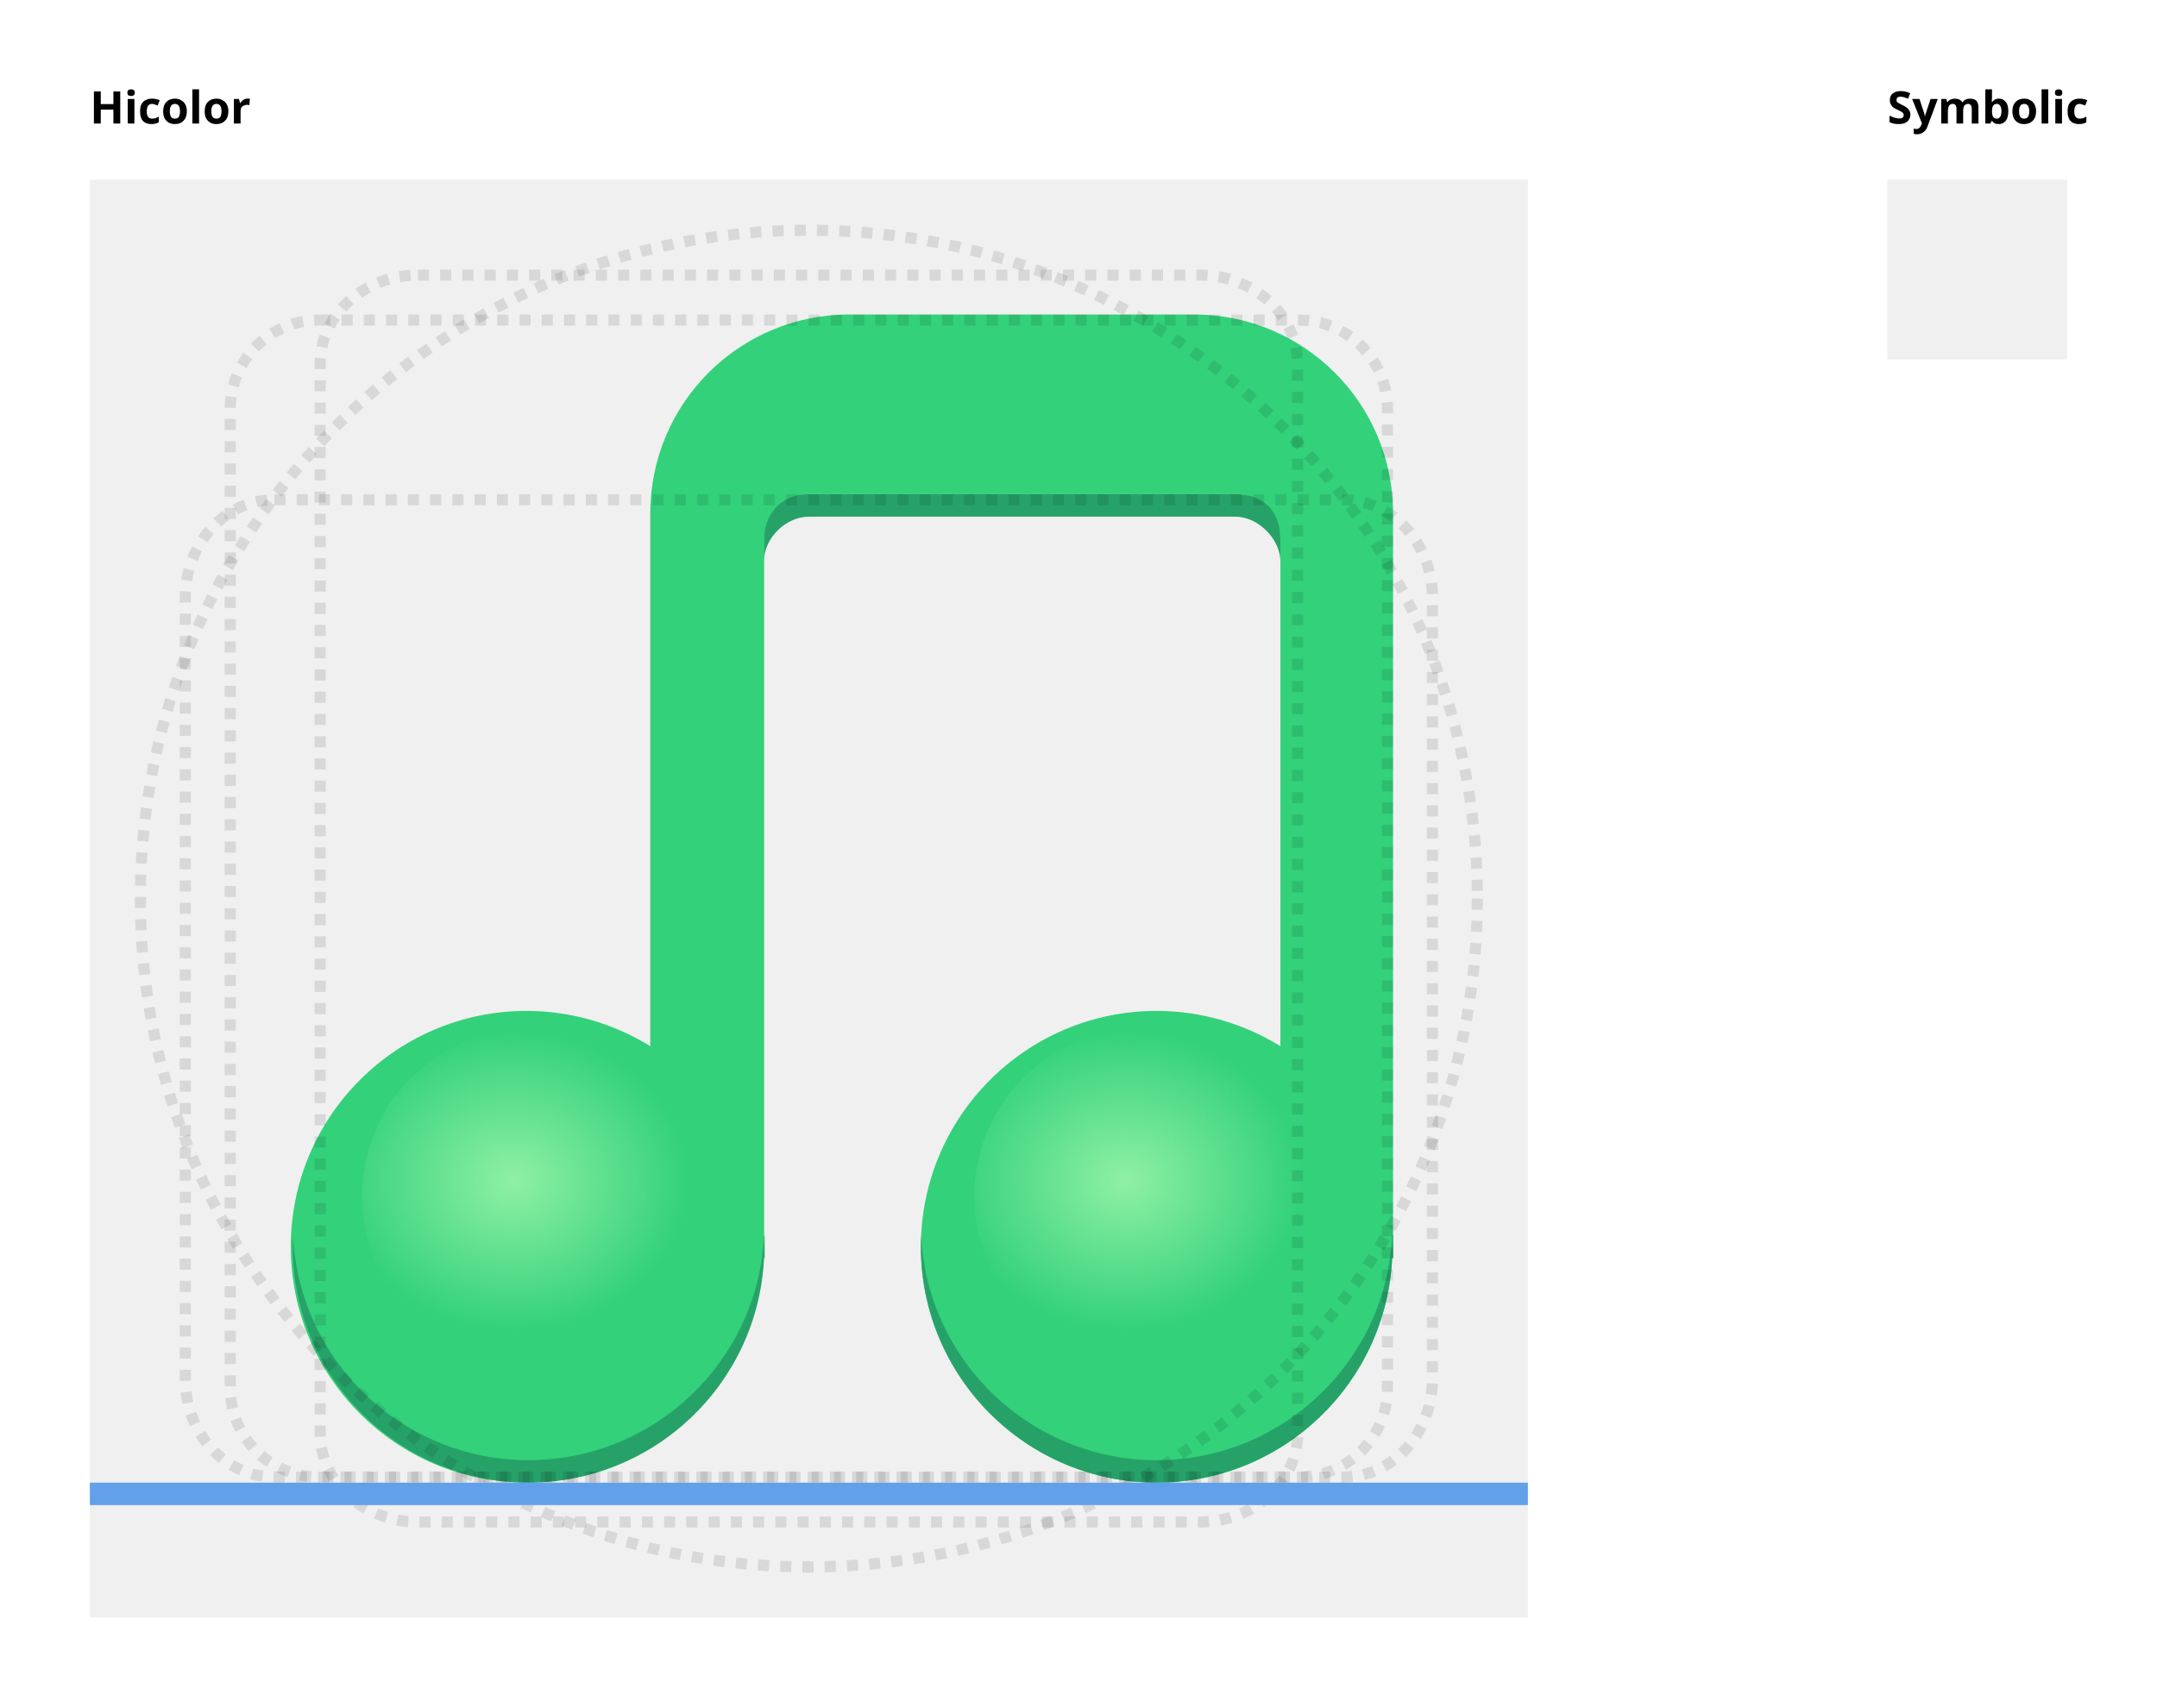
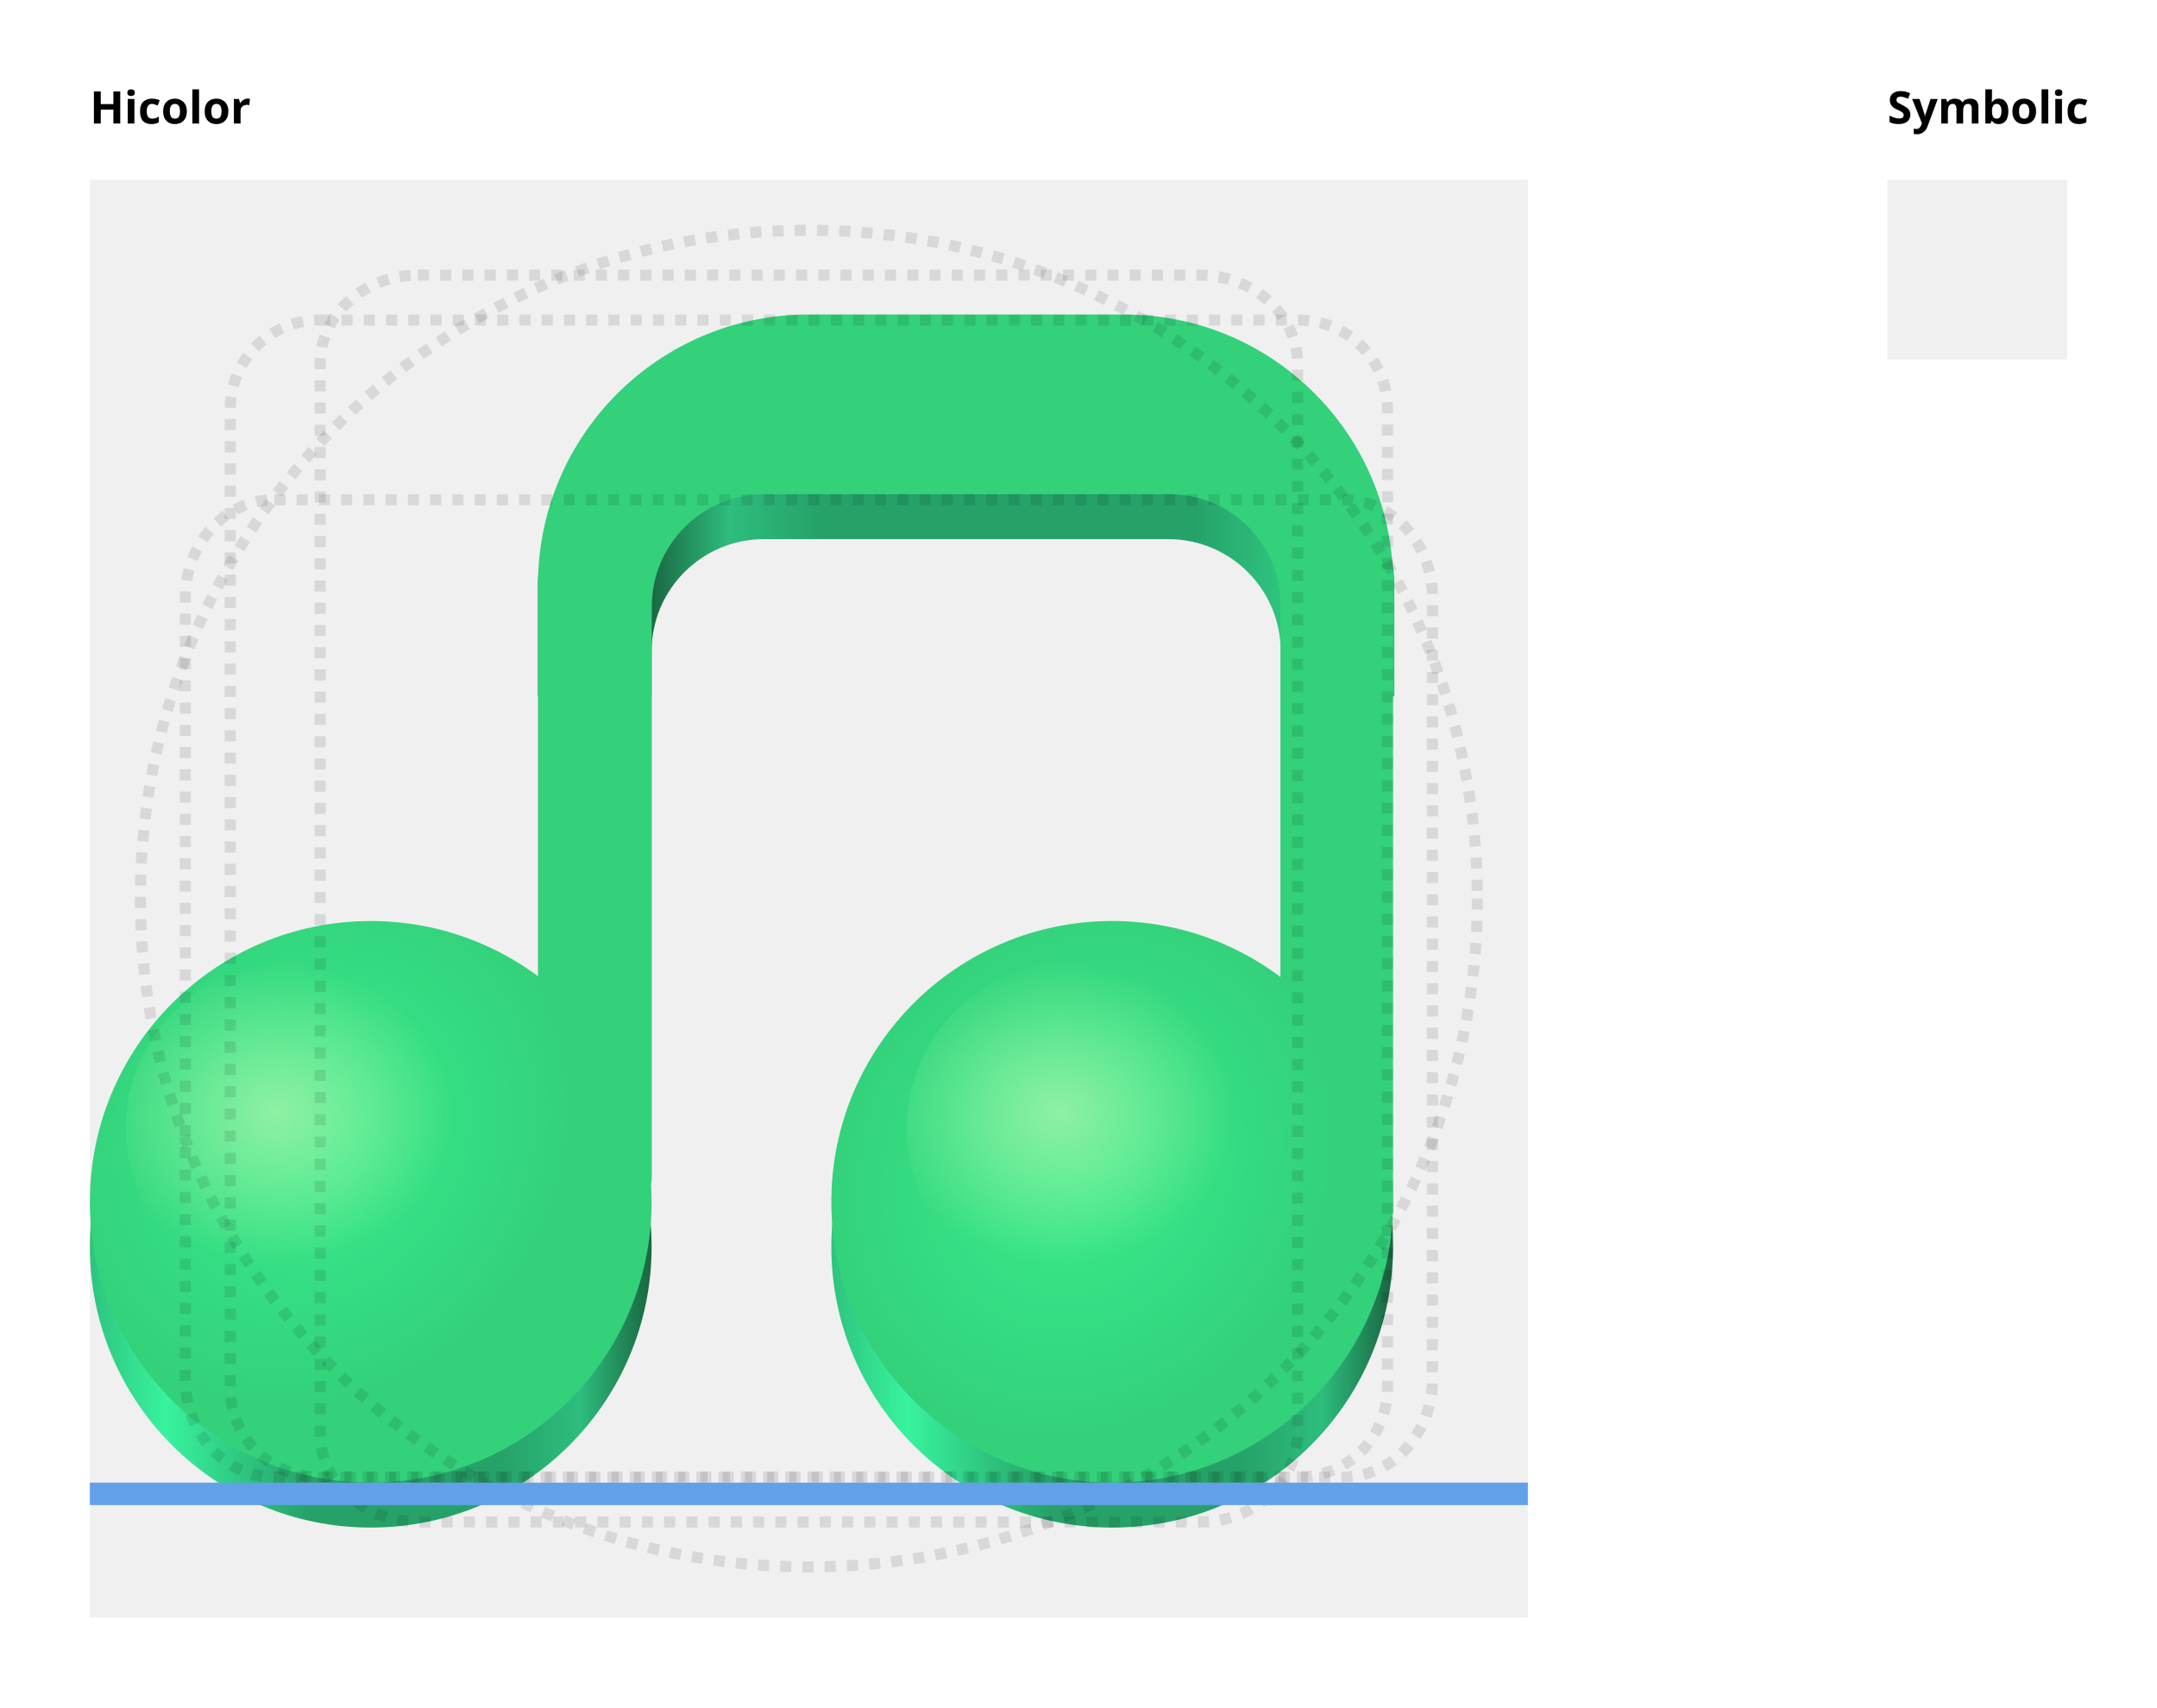
<svg xmlns="http://www.w3.org/2000/svg" xmlns:xlink="http://www.w3.org/1999/xlink" width="192" height="152" id="svg11300" version="1.0" style="display:inline;enable-background:new" viewBox="0 0 192 152">
  <defs id="defs3">
+     <linearGradient id="linearGradient5602">
+       <stop style="stop-color:#38ec8b;stop-opacity:1;" offset="0" id="stop5598" />
+       <stop style="stop-color:#33d17a;stop-opacity:1;" offset="1" id="stop5600" />
+     </linearGradient>
+     <linearGradient id="linearGradient4282">
+       <stop style="stop-color:#1a6842;stop-opacity:1;" offset="0" id="stop4270" />
+       <stop style="stop-color:#2dbd7d;stop-opacity:1;" offset="0.124" id="stop4272" />
+       <stop style="stop-color:#26a269;stop-opacity:1;" offset="0.268" id="stop4274" />
+       <stop style="stop-color:#26a269;stop-opacity:1;" offset="0.614" id="stop4276" />
+       <stop style="stop-color:#38f39d;stop-opacity:1;" offset="0.864" id="stop4278" />
+       <stop style="stop-color:#2dc47e;stop-opacity:1;" offset="1" id="stop4280" />
+     </linearGradient>
+     <linearGradient id="linearGradient3639">
+       <stop style="stop-color:#1a6842;stop-opacity:1;" offset="0" id="stop3635" />
+       <stop style="stop-color:#2dbd7d;stop-opacity:1;" offset="0.124" id="stop3730" />
+       <stop style="stop-color:#26a269;stop-opacity:1;" offset="0.268" id="stop3732" />
+       <stop style="stop-color:#26a269;stop-opacity:1;" offset="0.79" id="stop3734" />
+       <stop style="stop-color:#26a269;stop-opacity:1;" offset="0.864" id="stop3736" />
+       <stop style="stop-color:#2dc47e;stop-opacity:1;" offset="1" id="stop3637" />
+     </linearGradient>
    <linearGradient y2="236" x2="96" y1="236" x1="32" gradientTransform="translate(604.8168,170.5864)" gradientUnits="userSpaceOnUse" id="linearGradient1099" xlink:href="#linearGradient1036" />
    <linearGradient id="linearGradient1036">
      <stop id="stop1032" offset="0" style="stop-color:#d5d3cf;stop-opacity:1;" />
      <stop id="stop1034" offset="1" style="stop-color:#f6f5f4;stop-opacity:1" />
    </linearGradient>
    <radialGradient r="32" fy="-76" fx="-244" cy="-76" cx="-244" gradientTransform="matrix(0.8833333,0,0,0.8833333,-460.3502,463.1197)" gradientUnits="userSpaceOnUse" id="radialGradient1103" xlink:href="#linearGradient1069" />
    <linearGradient id="linearGradient1069">
      <stop id="stop1065" offset="0" style="stop-color:#d5d3cf;stop-opacity:1" />
      <stop id="stop1067-1" offset="1" style="stop-color:#949390;stop-opacity:1" />
    </linearGradient>
    <linearGradient gradientUnits="userSpaceOnUse" y2="232" x2="64" y1="262.5" x1="64" id="linearGradient1027" xlink:href="#linearGradient1025" gradientTransform="translate(-470.5864,432.8168)" />
    <linearGradient id="linearGradient1025">
      <stop id="stop1021" offset="0" style="stop-color:#9a9996;stop-opacity:1" />
      <stop id="stop1023" offset="1" style="stop-color:#77767b;stop-opacity:1" />
    </linearGradient>
    <clipPath clipPathUnits="userSpaceOnUse" id="clipPath1609-7">
      <path id="path1611-5" d="m 252,116 28,-28 v -8 h -36 v 36 z" style="fill:#e74747;stroke:none;stroke-width:0.25px;stroke-linecap:butt;stroke-linejoin:miter;stroke-opacity:1" />
    </clipPath>
    <linearGradient id="linearGradient1697">
      <stop id="stop1685" offset="0" style="stop-color:#deddda;stop-opacity:1" />
      <stop style="stop-color:#eeeeec;stop-opacity:1" offset="0.045" id="stop1687" />
      <stop id="stop1689" offset="0.091" style="stop-color:#deddda;stop-opacity:1" />
      <stop style="stop-color:#deddda;stop-opacity:1" offset="0.909" id="stop1691" />
      <stop id="stop1693" offset="0.955" style="stop-color:#eeeeec;stop-opacity:1" />
      <stop id="stop1695" offset="1" style="stop-color:#c0bfbc;stop-opacity:1" />
    </linearGradient>
    <clipPath clipPathUnits="userSpaceOnUse" id="clipPath1289">
      <path style="display:inline;opacity:1;vector-effect:none;fill:none;fill-opacity:1;stroke:#000000;stroke-width:4;stroke-linecap:round;stroke-linejoin:round;stroke-miterlimit:4;stroke-dasharray:none;stroke-dashoffset:0;stroke-opacity:1;marker:none;marker-start:none;marker-mid:none;marker-end:none;paint-order:normal;enable-background:new" d="m 64,-148 h 64 l 64,-64 64,64 h 192 c 17.728,0 32,14.272 32,32 v 288 c 0,17.728 -14.272,32 -32,32 H 256 l -64,-64 -64,64 H 64 C 46.272,204 32,189.728 32,172 v -288 c 0,-17.728 14.409,-34.199 32,-32 z" id="path1291" />
    </clipPath>
    <linearGradient id="paint3_linear-2-6-5" x2="1" gradientUnits="userSpaceOnUse" gradientTransform="matrix(0,6,-12,0,-64,209.9969)">
      <stop stop-color="#C01C27" id="stop91-0-7-4" />
      <stop offset="1" stop-color="#E01B24" id="stop93-2-5-7" />
    </linearGradient>
    <clipPath clipPathUnits="userSpaceOnUse" id="clipPath1609">
      <path id="path1611" d="m 252,116 28,-28 v -8 h -36 v 36 z" style="fill:#e74747;stroke:none;stroke-width:0.25px;stroke-linecap:butt;stroke-linejoin:miter;stroke-opacity:1" />
    </clipPath>
    <clipPath clipPathUnits="userSpaceOnUse" id="clipath_lpe_path-effect1303">
      <circle style="font-variation-settings:normal;display:block;opacity:1;vector-effect:none;fill:#77767b;fill-opacity:1;stroke:none;stroke-width:5.043;stroke-linecap:round;stroke-linejoin:miter;stroke-miterlimit:4;stroke-dasharray:none;stroke-dashoffset:0;stroke-opacity:1;marker:none;marker-start:none;marker-mid:none;marker-end:none;paint-order:normal;stop-color:#000000;stop-opacity:1" id="circle1305" cx="541.884" cy="647.726" r="73.976" />
    </clipPath>
    <linearGradient id="linearGradient1349">
      <stop style="stop-color:#9d9da1;stop-opacity:1" offset="0" id="stop1345" />
      <stop style="stop-color:#77767b;stop-opacity:0.95" offset="1" id="stop1347" />
    </linearGradient>
    <linearGradient id="linearGradient5980">
      <stop id="stop5978" offset="0" style="stop-color:#3d3846;stop-opacity:0;" />
      <stop id="stop5976" offset="1" style="stop-color:#3d3846;stop-opacity:0.252" />
    </linearGradient>
    <linearGradient id="linearGradient4117">
      <stop style="stop-color:#eae9e7;stop-opacity:1" offset="0" id="stop4111" />
      <stop id="stop4113" offset="0.649" style="stop-color:#b5b3ad;stop-opacity:1" />
      <stop style="stop-color:#fcfcfc;stop-opacity:1" offset="1" id="stop4115" />
    </linearGradient>
    <linearGradient id="linearGradient5477">
      <stop style="stop-color:#cacac9;stop-opacity:1" offset="0" id="stop5469" />
      <stop id="stop5471" offset="0.311" style="stop-color:#b0aeab;stop-opacity:0.941" />
      <stop style="stop-color:#6c6b66;stop-opacity:0.949" offset="0.688" id="stop5473" />
      <stop style="stop-color:#d6d6d4;stop-opacity:0.966" offset="1" id="stop5475" />
    </linearGradient>
    <linearGradient id="linearGradient6142">
      <stop style="stop-color:#ffffff;stop-opacity:1;" offset="0" id="stop6138" />
      <stop style="stop-color:#ffffff;stop-opacity:0;" offset="1" id="stop6140" />
    </linearGradient>
    <radialGradient xlink:href="#linearGradient1349" id="radialGradient783" gradientUnits="userSpaceOnUse" gradientTransform="matrix(0.9825404,0,0,0.9825404,-1.711874,16.29163)" cx="81.936" cy="33.185" fx="81.936" fy="33.185" r="57.276" />
    <radialGradient xlink:href="#linearGradient5980" id="radialGradient791" gradientUnits="userSpaceOnUse" gradientTransform="matrix(3.933225,-7.2858454e-7,6.4450347e-7,3.479318,-222.9252,-173.5546)" cx="76" cy="65.977" fx="76" fy="65.977" r="13.221" />
    <radialGradient xlink:href="#linearGradient4117" id="radialGradient799" gradientUnits="userSpaceOnUse" gradientTransform="matrix(2.815054,0.01105706,-0.01047197,2.666092,-242.36,-102.5032)" cx="134.309" cy="55.279" fx="134.309" fy="55.279" r="58.46" />
    <radialGradient xlink:href="#linearGradient5477" id="radialGradient809" gradientUnits="userSpaceOnUse" gradientTransform="matrix(4.900549,0.150428,-0.2360238,7.689032,-638.5353,-2206.847)" cx="183.525" cy="320.794" fx="183.525" fy="320.794" r="20.486" />
    <radialGradient xlink:href="#linearGradient6142" id="radialGradient821" gradientUnits="userSpaceOnUse" gradientTransform="matrix(37.75863,0,0,19.73921,-7268.898,-1304.003)" cx="197.719" cy="68.107" fx="197.719" fy="68.107" r="2.5" />
    <radialGradient xlink:href="#linearGradient6142" id="radialGradient833" gradientUnits="userSpaceOnUse" gradientTransform="matrix(37.75863,0,0,19.73921,-7375.666,-1304.003)" cx="197.747" cy="69.253" fx="197.747" fy="69.253" r="2.5" />
    <radialGradient xlink:href="#linearGradient1349" id="radialGradient841" gradientUnits="userSpaceOnUse" gradientTransform="matrix(0.9825404,0,0,0.9825404,-1.711874,16.29163)" cx="81.936" cy="33.185" fx="81.936" fy="33.185" r="57.276" />
    <radialGradient xlink:href="#linearGradient5980" id="radialGradient849" gradientUnits="userSpaceOnUse" gradientTransform="matrix(3.933225,-7.2858454e-7,6.4450347e-7,3.479318,-222.9252,-173.5546)" cx="76" cy="65.977" fx="76" fy="65.977" r="13.221" />
    <radialGradient xlink:href="#linearGradient4117" id="radialGradient857" gradientUnits="userSpaceOnUse" gradientTransform="matrix(2.815054,0.01105706,-0.01047197,2.666092,-242.36,-102.5032)" cx="134.309" cy="55.279" fx="134.309" fy="55.279" r="58.46" />
    <radialGradient xlink:href="#linearGradient5477" id="radialGradient867" gradientUnits="userSpaceOnUse" gradientTransform="matrix(4.900549,0.150428,-0.2360238,7.689032,-638.5353,-2206.847)" cx="183.525" cy="320.794" fx="183.525" fy="320.794" r="20.486" />
    <radialGradient xlink:href="#linearGradient6142" id="radialGradient879" gradientUnits="userSpaceOnUse" gradientTransform="matrix(37.75863,0,0,19.73921,-7268.898,-1304.003)" cx="197.719" cy="68.107" fx="197.719" fy="68.107" r="2.5" />
    <radialGradient xlink:href="#linearGradient6142" id="radialGradient891" gradientUnits="userSpaceOnUse" gradientTransform="matrix(37.75863,0,0,19.73921,-7375.666,-1304.003)" cx="197.747" cy="69.253" fx="197.747" fy="69.253" r="2.5" />
    <radialGradient xlink:href="#linearGradient1349" id="radialGradient3620" gradientUnits="userSpaceOnUse" gradientTransform="matrix(0.9825404,0,0,0.9825404,-1.711874,16.29163)" cx="81.936" cy="33.185" fx="81.936" fy="33.185" r="57.276" />
    <radialGradient xlink:href="#linearGradient5980" id="radialGradient3628" gradientUnits="userSpaceOnUse" gradientTransform="matrix(3.933225,-7.2858454e-7,6.4450347e-7,3.479318,-222.9252,-173.5546)" cx="76" cy="65.977" fx="76" fy="65.977" r="13.221" />
    <radialGradient xlink:href="#linearGradient4117" id="radialGradient3636" gradientUnits="userSpaceOnUse" gradientTransform="matrix(2.815054,0.01105706,-0.01047197,2.666092,-242.36,-102.5032)" cx="134.309" cy="55.279" fx="134.309" fy="55.279" r="58.46" />
    <radialGradient xlink:href="#linearGradient5477" id="radialGradient3646" gradientUnits="userSpaceOnUse" gradientTransform="matrix(4.900549,0.150428,-0.2360238,7.689032,-638.5353,-2206.847)" cx="183.525" cy="320.794" fx="183.525" fy="320.794" r="20.486" />
    <radialGradient xlink:href="#linearGradient6142" id="radialGradient3658" gradientUnits="userSpaceOnUse" gradientTransform="matrix(37.75863,0,0,19.73921,-7268.898,-1304.003)" cx="197.719" cy="68.107" fx="197.719" fy="68.107" r="2.5" />
    <radialGradient xlink:href="#linearGradient6142" id="radialGradient3670" gradientUnits="userSpaceOnUse" gradientTransform="matrix(37.75863,0,0,19.73921,-7375.666,-1304.003)" cx="197.747" cy="69.253" fx="197.747" fy="69.253" r="2.5" />
    <radialGradient xlink:href="#linearGradient1349" id="radialGradient3678" gradientUnits="userSpaceOnUse" gradientTransform="matrix(0.9825404,0,0,0.9825404,-1.711874,16.29163)" cx="81.936" cy="33.185" fx="81.936" fy="33.185" r="57.276" />
    <radialGradient xlink:href="#linearGradient5980" id="radialGradient3686" gradientUnits="userSpaceOnUse" gradientTransform="matrix(3.933225,-7.2858454e-7,6.4450347e-7,3.479318,-222.9252,-173.5546)" cx="76" cy="65.977" fx="76" fy="65.977" r="13.221" />
    <radialGradient xlink:href="#linearGradient4117" id="radialGradient3694" gradientUnits="userSpaceOnUse" gradientTransform="matrix(2.815054,0.01105706,-0.01047197,2.666092,-242.36,-102.5032)" cx="134.309" cy="55.279" fx="134.309" fy="55.279" r="58.46" />
    <radialGradient xlink:href="#linearGradient5477" id="radialGradient3704" gradientUnits="userSpaceOnUse" gradientTransform="matrix(4.900549,0.150428,-0.2360238,7.689032,-638.5353,-2206.847)" cx="183.525" cy="320.794" fx="183.525" fy="320.794" r="20.486" />
    <radialGradient xlink:href="#linearGradient6142" id="radialGradient3716" gradientUnits="userSpaceOnUse" gradientTransform="matrix(37.75863,0,0,19.73921,-7268.898,-1304.003)" cx="197.719" cy="68.107" fx="197.719" fy="68.107" r="2.5" />
    <radialGradient xlink:href="#linearGradient6142" id="radialGradient3728" gradientUnits="userSpaceOnUse" gradientTransform="matrix(37.75863,0,0,19.73921,-7375.666,-1304.003)" cx="197.747" cy="69.253" fx="197.747" fy="69.253" r="2.5" />
    <radialGradient xlink:href="#linearGradient1349" id="radialGradient8132" gradientUnits="userSpaceOnUse" gradientTransform="matrix(0.9825404,0,0,0.9825404,-1.711874,16.29163)" cx="81.936" cy="33.185" fx="81.936" fy="33.185" r="57.276" />
    <radialGradient xlink:href="#linearGradient5980" id="radialGradient8140" gradientUnits="userSpaceOnUse" gradientTransform="matrix(3.933225,-7.2858454e-7,6.4450347e-7,3.479318,-222.9252,-173.5546)" cx="76" cy="65.977" fx="76" fy="65.977" r="13.221" />
    <radialGradient xlink:href="#linearGradient4117" id="radialGradient8148" gradientUnits="userSpaceOnUse" gradientTransform="matrix(2.815054,0.01105706,-0.01047197,2.666092,-242.36,-102.5032)" cx="134.309" cy="55.279" fx="134.309" fy="55.279" r="58.46" />
    <radialGradient xlink:href="#linearGradient5477" id="radialGradient8158" gradientUnits="userSpaceOnUse" gradientTransform="matrix(4.900549,0.150428,-0.2360238,7.689032,-638.5353,-2206.847)" cx="183.525" cy="320.794" fx="183.525" fy="320.794" r="20.486" />
    <radialGradient xlink:href="#linearGradient6142" id="radialGradient8170" gradientUnits="userSpaceOnUse" gradientTransform="matrix(37.75863,0,0,19.73921,-7268.898,-1304.003)" cx="197.719" cy="68.107" fx="197.719" fy="68.107" r="2.5" />
    <radialGradient xlink:href="#linearGradient6142" id="radialGradient8182" gradientUnits="userSpaceOnUse" gradientTransform="matrix(37.75863,0,0,19.73921,-7375.666,-1304.003)" cx="197.747" cy="69.253" fx="197.747" fy="69.253" r="2.5" />
    <linearGradient xlink:href="#linearGradient6142" id="linearGradient8666" x1="1311.193" y1="-107.827" x2="1311.193" y2="-109.827" gradientUnits="userSpaceOnUse" gradientTransform="translate(0,4)" />
    <linearGradient gradientUnits="userSpaceOnUse" id="linearGradient8946" x1="99.777" x2="153" y1="15.424" y2="248.631">
      <stop id="stop8948" offset="0" style="stop-color:#916398;stop-opacity:1" />
      <stop id="stop8952" offset="1" style="stop-color:#62a0ea;stop-opacity:1" />
    </linearGradient>
    <clipPath clipPathUnits="userSpaceOnUse" id="clipPath18689-3">
      <rect clip-path="none" transform="rotate(45)" ry="32" rx="32" y="123.999" x="486.037" height="362.943" width="362.943" id="rect18691-6" style="display:inline;opacity:1;vector-effect:none;fill:#4a86cf;fill-opacity:1;stroke:none;stroke-width:26.067;stroke-linecap:butt;stroke-linejoin:miter;stroke-miterlimit:4;stroke-dasharray:none;stroke-dashoffset:0;stroke-opacity:1;marker:none;marker-start:none;marker-mid:none;marker-end:none;paint-order:normal;enable-background:new" />
    </clipPath>
    <clipPath clipPathUnits="userSpaceOnUse" id="clipPath1106">
      <rect clip-path="none" transform="rotate(45)" ry="32" rx="32" y="123.999" x="486.037" height="362.943" width="362.943" id="rect1104" style="display:inline;opacity:1;vector-effect:none;fill:#4a86cf;fill-opacity:1;stroke:none;stroke-width:26.067;stroke-linecap:butt;stroke-linejoin:miter;stroke-miterlimit:4;stroke-dasharray:none;stroke-dashoffset:0;stroke-opacity:1;marker:none;marker-start:none;marker-mid:none;marker-end:none;paint-order:normal;enable-background:new" />
    </clipPath>
    <clipPath clipPathUnits="userSpaceOnUse" id="clipPath1117">
      <rect clip-path="none" transform="rotate(45)" ry="32" rx="32" y="123.999" x="486.037" height="362.943" width="362.943" id="rect1115" style="display:inline;opacity:1;vector-effect:none;fill:#4a86cf;fill-opacity:1;stroke:none;stroke-width:26.067;stroke-linecap:butt;stroke-linejoin:miter;stroke-miterlimit:4;stroke-dasharray:none;stroke-dashoffset:0;stroke-opacity:1;marker:none;marker-start:none;marker-mid:none;marker-end:none;paint-order:normal;enable-background:new" />
    </clipPath>
    <clipPath clipPathUnits="userSpaceOnUse" id="clipPath1128">
      <rect clip-path="none" transform="rotate(45)" ry="32" rx="32" y="123.999" x="486.037" height="362.943" width="362.943" id="rect1126" style="display:inline;opacity:1;vector-effect:none;fill:#4a86cf;fill-opacity:1;stroke:none;stroke-width:26.067;stroke-linecap:butt;stroke-linejoin:miter;stroke-miterlimit:4;stroke-dasharray:none;stroke-dashoffset:0;stroke-opacity:1;marker:none;marker-start:none;marker-mid:none;marker-end:none;paint-order:normal;enable-background:new" />
    </clipPath>
    <clipPath clipPathUnits="userSpaceOnUse" id="clipPath18689">
      <rect clip-path="none" transform="rotate(45)" ry="32" rx="32" y="123.999" x="486.037" height="362.943" width="362.943" id="rect18691" style="display:inline;opacity:1;vector-effect:none;fill:#4a86cf;fill-opacity:1;stroke:none;stroke-width:26.067;stroke-linecap:butt;stroke-linejoin:miter;stroke-miterlimit:4;stroke-dasharray:none;stroke-dashoffset:0;stroke-opacity:1;marker:none;marker-start:none;marker-mid:none;marker-end:none;paint-order:normal;enable-background:new" />
    </clipPath>
    <clipPath clipPathUnits="userSpaceOnUse" id="clipPath18689-3-3">
      <rect clip-path="none" transform="rotate(45)" ry="32" rx="32" y="123.999" x="486.037" height="362.943" width="362.943" id="rect18691-6-6" style="display:inline;opacity:1;vector-effect:none;fill:#4a86cf;fill-opacity:1;stroke:none;stroke-width:26.067;stroke-linecap:butt;stroke-linejoin:miter;stroke-miterlimit:4;stroke-dasharray:none;stroke-dashoffset:0;stroke-opacity:1;marker:none;marker-start:none;marker-mid:none;marker-end:none;paint-order:normal;enable-background:new" />
    </clipPath>
    <clipPath clipPathUnits="userSpaceOnUse" id="clipPath250">
      <rect clip-path="none" transform="rotate(45)" ry="32" rx="32" y="123.999" x="486.037" height="362.943" width="362.943" id="rect248" style="display:inline;opacity:1;vector-effect:none;fill:#4a86cf;fill-opacity:1;stroke:none;stroke-width:26.067;stroke-linecap:butt;stroke-linejoin:miter;stroke-miterlimit:4;stroke-dasharray:none;stroke-dashoffset:0;stroke-opacity:1;marker:none;marker-start:none;marker-mid:none;marker-end:none;paint-order:normal;enable-background:new" />
    </clipPath>
    <clipPath clipPathUnits="userSpaceOnUse" id="clipPath261">
      <rect clip-path="none" transform="rotate(45)" ry="32" rx="32" y="123.999" x="486.037" height="362.943" width="362.943" id="rect259" style="display:inline;opacity:1;vector-effect:none;fill:#4a86cf;fill-opacity:1;stroke:none;stroke-width:26.067;stroke-linecap:butt;stroke-linejoin:miter;stroke-miterlimit:4;stroke-dasharray:none;stroke-dashoffset:0;stroke-opacity:1;marker:none;marker-start:none;marker-mid:none;marker-end:none;paint-order:normal;enable-background:new" />
    </clipPath>
    <clipPath clipPathUnits="userSpaceOnUse" id="clipPath272">
      <rect clip-path="none" transform="rotate(45)" ry="32" rx="32" y="123.999" x="486.037" height="362.943" width="362.943" id="rect270" style="display:inline;opacity:1;vector-effect:none;fill:#4a86cf;fill-opacity:1;stroke:none;stroke-width:26.067;stroke-linecap:butt;stroke-linejoin:miter;stroke-miterlimit:4;stroke-dasharray:none;stroke-dashoffset:0;stroke-opacity:1;marker:none;marker-start:none;marker-mid:none;marker-end:none;paint-order:normal;enable-background:new" />
    </clipPath>
    <clipPath clipPathUnits="userSpaceOnUse" id="clipPath18689-6">
      <rect clip-path="none" transform="rotate(45)" ry="32" rx="32" y="123.999" x="486.037" height="362.943" width="362.943" id="rect18691-3" style="display:inline;opacity:1;vector-effect:none;fill:#4a86cf;fill-opacity:1;stroke:none;stroke-width:26.067;stroke-linecap:butt;stroke-linejoin:miter;stroke-miterlimit:4;stroke-dasharray:none;stroke-dashoffset:0;stroke-opacity:1;marker:none;marker-start:none;marker-mid:none;marker-end:none;paint-order:normal;enable-background:new" />
    </clipPath>
    <linearGradient xlink:href="#linearGradient13691" id="linearGradient1032" x1="593.906" y1="-176.503" x2="594.125" y2="-153.13" gradientUnits="userSpaceOnUse" gradientTransform="translate(-8,416)" />
    <linearGradient id="linearGradient13691">
      <stop style="stop-color:#33d17a;stop-opacity:1" offset="0" id="stop13687" />
      <stop style="stop-color:#26a269;stop-opacity:1" offset="1" id="stop13689" />
    </linearGradient>
    <radialGradient xlink:href="#linearGradient36369" id="radialGradient36371-7" cx="312.657" cy="2706.579" fx="312.657" fy="2706.579" r="14.806" gradientTransform="matrix(0.4357391,0.00697559,-0.00596989,0.372917,451.7208,-759.9359)" gradientUnits="userSpaceOnUse" />
    <linearGradient id="linearGradient36369">
      <stop style="stop-color:#8ff0a4;stop-opacity:1;" offset="0" id="stop36365" />
      <stop style="stop-color:#8ff0a4;stop-opacity:0;" offset="1" id="stop36367" />
    </linearGradient>
    <radialGradient xlink:href="#linearGradient36369" id="radialGradient36375-5" gradientUnits="userSpaceOnUse" gradientTransform="matrix(0.4357391,0.00697559,-0.00596989,0.372917,474.2351,-759.9359)" cx="312.657" cy="2706.579" fx="312.657" fy="2706.579" r="14.806" />
    <linearGradient xlink:href="#linearGradient13691" id="linearGradient18610" gradientUnits="userSpaceOnUse" x1="586.141" y1="-99.873" x2="586.141" y2="-91.433" gradientTransform="translate(-8,416)" />
    <radialGradient xlink:href="#linearGradient36369" id="radialGradient1081" gradientUnits="userSpaceOnUse" gradientTransform="matrix(0.2848253,0.00455967,-0.00390228,0.243761,489.6855,-338.9702)" cx="312.657" cy="2706.579" fx="312.657" fy="2706.579" r="14.806" />
    <radialGradient xlink:href="#linearGradient36369" id="radialGradient1083" gradientUnits="userSpaceOnUse" gradientTransform="matrix(0.2848253,0.00455967,-0.00390228,0.243761,504.4022,-338.9702)" cx="312.657" cy="2706.579" fx="312.657" fy="2706.579" r="14.806" />
    <linearGradient xlink:href="#linearGradient13691" id="linearGradient18788" gradientUnits="userSpaceOnUse" x1="582.719" y1="-47.986" x2="582.719" y2="-41.274" gradientTransform="translate(-8,416)" />
    <radialGradient xlink:href="#linearGradient36369" id="radialGradient1093" gradientUnits="userSpaceOnUse" gradientTransform="matrix(0.1961934,0.00314079,-0.00268797,0.1679075,512.7141,-82.78915)" cx="312.657" cy="2706.579" fx="312.657" fy="2706.579" r="14.806" />
    <radialGradient xlink:href="#linearGradient36369" id="radialGradient1095" gradientUnits="userSpaceOnUse" gradientTransform="matrix(0.1961934,0.00314079,-0.00268797,0.1679075,522.8512,-82.78915)" cx="312.657" cy="2706.579" fx="312.657" fy="2706.579" r="14.806" />
    <linearGradient xlink:href="#linearGradient13691" id="linearGradient19000" gradientUnits="userSpaceOnUse" x1="577.103" y1="-3.811" x2="577.103" y2="2.762" gradientTransform="translate(-8,416)" />
    <radialGradient xlink:href="#linearGradient36369" id="radialGradient1105" gradientUnits="userSpaceOnUse" gradientTransform="matrix(0.1557975,0.00249411,-0.00213452,0.1333357,520.8073,53.52023)" cx="312.657" cy="2706.579" fx="312.657" fy="2706.579" r="14.806" />
    <radialGradient xlink:href="#linearGradient36369" id="radialGradient1107" gradientUnits="userSpaceOnUse" gradientTransform="matrix(0.1557975,0.00249411,-0.00213452,0.1333357,528.8572,53.52023)" cx="312.657" cy="2706.579" fx="312.657" fy="2706.579" r="14.806" />
-     <radialGradient xlink:href="#linearGradient36369" id="radialGradient36371" cx="312.657" cy="2706.579" fx="312.657" fy="2706.579" r="14.806" gradientTransform="matrix(1.054787,0.01688568,-0.01445121,0.9027144,21.98385,42.5318)" gradientUnits="userSpaceOnUse" />
-     <radialGradient xlink:href="#linearGradient36369" id="radialGradient36375" gradientUnits="userSpaceOnUse" gradientTransform="matrix(1.054787,0.01688568,-0.01445121,0.9027144,76.48385,42.5318)" cx="312.657" cy="2706.579" fx="312.657" fy="2706.579" r="14.806" />
+     <radialGradient xlink:href="#linearGradient36369" id="radialGradient36371" cx="312.657" cy="2706.579" fx="312.657" fy="2706.579" r="14.806" gradientTransform="matrix(1.054787,0.01688568,-0.01445121,0.9027144,0.9511529,36.5318)" gradientUnits="userSpaceOnUse" />
+     <radialGradient xlink:href="#linearGradient36369" id="radialGradient36375" gradientUnits="userSpaceOnUse" gradientTransform="matrix(1.054787,0.01688568,-0.01445121,0.9027144,70.48385,36.5318)" cx="312.657" cy="2706.579" fx="312.657" fy="2706.579" r="14.806" />
+     <linearGradient xlink:href="#linearGradient3639" id="linearGradient3641" x1="325" y1="2432" x2="381" y2="2432" gradientUnits="userSpaceOnUse" />
+     <linearGradient xlink:href="#linearGradient4282" id="linearGradient4553" gradientUnits="userSpaceOnUse" x1="1339.998" y1="836.001" x2="1172.838" y2="836.001" gradientTransform="translate(-360)" />
+     <linearGradient xlink:href="#linearGradient4282" id="linearGradient5377" gradientUnits="userSpaceOnUse" gradientTransform="translate(-360)" x1="684.819" y1="2494" x2="635" y2="2494" />
+     <linearGradient xlink:href="#linearGradient4282" id="linearGradient5381" gradientUnits="userSpaceOnUse" gradientTransform="translate(-294)" x1="684.819" y1="2494" x2="635" y2="2494" />
+     <radialGradient xlink:href="#linearGradient5602" id="radialGradient5606" cx="290.126" cy="2488.879" fx="290.126" fy="2488.879" r="25" gradientUnits="userSpaceOnUse" gradientTransform="matrix(0.7324413,0.4869402,-0.5536358,0.8327589,1460.431,273.3927)" />
+     <radialGradient xlink:href="#linearGradient5602" id="radialGradient5606-7" cx="290.126" cy="2488.879" fx="290.126" fy="2488.879" r="25" gradientUnits="userSpaceOnUse" gradientTransform="matrix(0.7324413,0.4869402,-0.5536358,0.8327589,1460.431,273.3927)" />
+     <radialGradient xlink:href="#linearGradient5602" id="radialGradient5649" gradientUnits="userSpaceOnUse" gradientTransform="matrix(0.7324413,0.4869402,-0.5536358,0.8327589,1460.431,273.3927)" cx="356.208" cy="2453.478" fx="356.208" fy="2453.478" r="25" />
  </defs>
  <g id="layer1" style="display:inline" transform="translate(8,-156)">
    <g id="layer4" style="display:inline">
      <rect y="172" x="9.2651362e-08" height="128" width="128" id="hicolor" style="display:inline;overflow:visible;visibility:visible;fill:#f0f0f0;fill-opacity:0;fill-rule:nonzero;stroke:none;stroke-width:0.5;marker:none;enable-background:accumulate" />
      <rect style="display:inline;overflow:visible;visibility:visible;fill:#f0f0f0;fill-opacity:0;fill-rule:nonzero;stroke:none;stroke-width:0.5;marker:none;enable-background:accumulate" id="symbolic" width="16" height="16" x="160" y="172" />
    </g>
    <g id="layer2" style="display:inline">
      <g style="display:inline;fill:#000000;enable-background:new" transform="matrix(7.991171,0,0,8.003641,-167.7909,-4846.078)" id="g12027" />
      <rect style="display:inline;overflow:visible;visibility:visible;fill:#f0f0f0;fill-opacity:1;fill-rule:nonzero;stroke:none;stroke-width:0.5;marker:none;enable-background:accumulate" id="128" width="128" height="128" x="9.2651362e-08" y="172" />
      <g id="g883" style="fill:none;fill-opacity:0.251;stroke:#a579b3;stroke-opacity:1" transform="translate(-24,24)" />
      <g id="g900" style="fill:none;fill-opacity:0.251;stroke:#a579b3;stroke-opacity:1" transform="translate(-24,24)" />
      <rect y="172" x="160" height="16" width="16" id="16" style="display:inline;overflow:visible;visibility:visible;fill:#f0f0f0;fill-opacity:1;fill-rule:nonzero;stroke:none;stroke-width:0.5;marker:none;enable-background:accumulate" />
      <text xml:space="preserve" style="font-style:normal;font-variant:normal;font-weight:bold;font-stretch:normal;font-size:4px;line-height:125%;font-family:Cantarell;-inkscape-font-specification:'Cantarell, Bold';text-align:start;writing-mode:lr-tb;text-anchor:start;display:inline;fill:#000000;fill-opacity:1;stroke:none;stroke-width:0.333;enable-background:new" x="0" y="167" id="text863">
        <tspan style="font-size:4px;stroke-width:0.333" id="tspan861" x="0" y="167">Hicolor</tspan>
      </text>
      <text id="text867" y="167" x="160" style="font-style:normal;font-variant:normal;font-weight:bold;font-stretch:normal;font-size:4px;line-height:125%;font-family:Cantarell;-inkscape-font-specification:'Cantarell, Bold';text-align:start;writing-mode:lr-tb;text-anchor:start;display:inline;fill:#000000;fill-opacity:1;stroke:none;stroke-width:0.333;enable-background:new" xml:space="preserve">
        <tspan y="167" x="160" id="tspan865" style="font-size:4px;stroke-width:0.333">Symbolic</tspan>
      </text>
    </g>
    <g id="layer9" style="display:inline">
      <path style="display:inline;vector-effect:none;fill:#33d17a;fill-opacity:1;stroke:url(#linearGradient1032);stroke-width:1;stroke-linecap:butt;stroke-linejoin:miter;stroke-miterlimit:4;stroke-dasharray:none;stroke-dashoffset:0;stroke-opacity:1;marker:none;marker-start:none;marker-mid:none;marker-end:none;paint-order:normal;enable-background:new" d="m 576.487,227.834 v 18.713 c -1.37,-0.848 -2.949,-1.299 -4.56,-1.302 -4.808,0 -8.705,3.897 -8.705,8.705 0,4.808 3.897,8.705 8.705,8.705 4.642,-0.006 8.338,-3.654 8.559,-8.291 h 0.021 V 253.949 232.558 h 20.034 v 13.989 c -1.37,-0.848 -2.949,-1.299 -4.561,-1.303 -4.808,0 -8.705,3.897 -8.705,8.705 0,4.808 3.897,8.705 8.705,8.705 4.642,-0.006 8.338,-3.654 8.559,-8.291 h 0.033 v -29.846 h -24.77 c -1.658,0 -3.316,1.658 -3.316,3.316 z" id="path18891-6" />
      <circle style="display:inline;vector-effect:none;fill:url(#radialGradient36371-7);fill-opacity:1;stroke:none;stroke-width:2;stroke-linecap:butt;stroke-linejoin:miter;stroke-miterlimit:4;stroke-dasharray:none;stroke-dashoffset:0;stroke-opacity:1;marker:none;marker-start:none;marker-mid:none;marker-end:none;paint-order:normal;enable-background:new" id="path35820-6" cx="572.368" cy="252.142" r="6.116" />
      <circle cy="252.142" cx="594.882" id="ellipse36373-2" style="display:inline;vector-effect:none;fill:url(#radialGradient36375-5);fill-opacity:1;stroke:none;stroke-width:2;stroke-linecap:butt;stroke-linejoin:miter;stroke-miterlimit:4;stroke-dasharray:none;stroke-dashoffset:0;stroke-opacity:1;marker:none;marker-start:none;marker-mid:none;marker-end:none;paint-order:normal;enable-background:new" r="6.116" />
      <path id="path1073" d="m 570.553,306.695 v 12.232 c -0.896,-0.554 -1.927,-0.849 -2.981,-0.851 -3.143,0 -5.69,2.548 -5.69,5.69 0,3.143 2.548,5.69 5.69,5.69 3.034,-0.004 5.825,-2.388 5.97,-5.419 h 0.014 v -0.271 -14.232 h 12.97 v 9.394 c -0.896,-0.554 -1.928,-0.849 -2.981,-0.852 -3.143,0 -5.69,2.548 -5.69,5.69 0,3.143 2.548,5.69 5.69,5.69 3.034,-0.004 5.888,-2.388 6.032,-5.419 h 0.022 v -19.509 h -16.879 c -1.084,0 -2.168,1.084 -2.168,2.168 z" style="font-variation-settings:normal;display:inline;vector-effect:none;fill:#33d17a;fill-opacity:1;stroke:url(#linearGradient18610);stroke-width:1;stroke-linecap:butt;stroke-linejoin:miter;stroke-miterlimit:4;stroke-dasharray:none;stroke-dashoffset:0;stroke-opacity:1;-inkscape-stroke:none;marker:none;marker-start:none;marker-mid:none;marker-end:none;paint-order:normal;enable-background:new;stop-color:#000000" />
      <circle r="3.998" cy="322.585" cx="568.548" id="circle1075" style="display:inline;vector-effect:none;fill:url(#radialGradient1081);fill-opacity:1;stroke:none;stroke-width:2;stroke-linecap:butt;stroke-linejoin:miter;stroke-miterlimit:4;stroke-dasharray:none;stroke-dashoffset:0;stroke-opacity:1;marker:none;marker-start:none;marker-mid:none;marker-end:none;paint-order:normal;enable-background:new" />
      <circle r="3.998" style="display:inline;vector-effect:none;fill:url(#radialGradient1083);fill-opacity:1;stroke:none;stroke-width:2;stroke-linecap:butt;stroke-linejoin:miter;stroke-miterlimit:4;stroke-dasharray:none;stroke-dashoffset:0;stroke-opacity:1;marker:none;marker-start:none;marker-mid:none;marker-end:none;paint-order:normal;enable-background:new" id="circle1077" cx="583.264" cy="322.585" />
      <path style="font-variation-settings:normal;display:inline;vector-effect:none;fill:#33d17a;fill-opacity:1;stroke:url(#linearGradient18788);stroke-width:1;stroke-linecap:butt;stroke-linejoin:miter;stroke-miterlimit:4;stroke-dasharray:none;stroke-dashoffset:0;stroke-opacity:1;-inkscape-stroke:none;marker:none;marker-start:none;marker-mid:none;marker-end:none;paint-order:normal;enable-background:new;stop-color:#000000" d="m 568.542,361.958 v 8.426 c -0.617,-0.382 -1.328,-0.585 -2.053,-0.586 -2.165,0 -3.92,1.755 -3.92,3.92 0,2.165 1.755,3.92 3.92,3.92 2.09,-0.003 3.888,-1.645 3.987,-3.733 h 0.009 v -0.187 -10.179 h 9.059 v 6.846 c -0.617,-0.382 -1.328,-0.585 -2.054,-0.587 -2.165,0 -3.92,1.755 -3.92,3.92 0,2.165 1.755,3.92 3.92,3.92 2.09,-0.003 3.931,-1.645 4.03,-3.733 h 0.015 v -13.438 h -11.501 c -0.747,0 -1.493,0.747 -1.493,1.493 z" id="path1085" />
      <circle style="display:inline;vector-effect:none;fill:url(#radialGradient1093);fill-opacity:1;stroke:none;stroke-width:2;stroke-linecap:butt;stroke-linejoin:miter;stroke-miterlimit:4;stroke-dasharray:none;stroke-dashoffset:0;stroke-opacity:1;marker:none;marker-start:none;marker-mid:none;marker-end:none;paint-order:normal;enable-background:new" id="circle1087" cx="567.036" cy="372.903" r="2.754" />
      <circle cy="372.903" cx="577.173" id="circle1089" style="display:inline;vector-effect:none;fill:url(#radialGradient1095);fill-opacity:1;stroke:none;stroke-width:2;stroke-linecap:butt;stroke-linejoin:miter;stroke-miterlimit:4;stroke-dasharray:none;stroke-dashoffset:0;stroke-opacity:1;marker:none;marker-start:none;marker-mid:none;marker-end:none;paint-order:normal;enable-background:new" r="2.754" />
      <path id="path1097" d="m 564.566,406.695 v 7.044 c -0.49,-0.303 -0.745,-0.199 -1.321,-0.201 -1.719,0 -2.847,1.128 -2.847,2.847 0,1.719 1.394,3.113 3.113,3.113 1.66,-0.002 2.999,-1.306 3.078,-2.964 h 0.007 v -0.148 -7.862 h 6.929 v 5.215 c -0.49,-0.303 -1.055,-0.465 -1.631,-0.466 -1.719,0 -3.113,1.394 -3.113,3.113 0,1.719 1.394,3.113 3.113,3.113 1.66,-0.002 3.475,-1.306 3.554,-2.964 h 0.012 v -11.025 h -9.708 c -0.593,0 -1.186,0.593 -1.186,1.186 z" style="font-variation-settings:normal;display:inline;vector-effect:none;fill:#33d17a;fill-opacity:1;stroke:url(#linearGradient19000);stroke-width:1;stroke-linecap:butt;stroke-linejoin:miter;stroke-miterlimit:4;stroke-dasharray:none;stroke-dashoffset:0;stroke-opacity:1;-inkscape-stroke:none;marker:none;marker-start:none;marker-mid:none;marker-end:none;paint-order:normal;enable-background:new;stop-color:#000000" />
      <circle r="2.187" cy="415.387" cx="563.944" id="circle1099" style="display:inline;vector-effect:none;fill:url(#radialGradient1105);fill-opacity:1;stroke:none;stroke-width:2;stroke-linecap:butt;stroke-linejoin:miter;stroke-miterlimit:4;stroke-dasharray:none;stroke-dashoffset:0;stroke-opacity:1;marker:none;marker-start:none;marker-mid:none;marker-end:none;paint-order:normal;enable-background:new" />
      <circle r="2.187" style="display:inline;vector-effect:none;fill:url(#radialGradient1107);fill-opacity:1;stroke:none;stroke-width:2;stroke-linecap:butt;stroke-linejoin:miter;stroke-miterlimit:4;stroke-dasharray:none;stroke-dashoffset:0;stroke-opacity:1;marker:none;marker-start:none;marker-mid:none;marker-end:none;paint-order:normal;enable-background:new" id="circle1101" cx="571.994" cy="415.387" />
      <g id="g801" style="display:inline;stroke-width:0.25;enable-background:new" transform="translate(-274.9996,-2230)">
+         <path id="rect499" style="fill:url(#linearGradient3641);fill-opacity:1;fill-rule:evenodd;stroke:none;stroke-width:1.981;stroke-linecap:round;stop-color:#000000" d="m 314.884,2438.01 v 9.99 h 10.115 v -4 a 10,10 135 0 1 10,-10 h 36 a 10,10 45 0 1 10,10 v 4 h 10.117 v -9.988 a 10.117,10.117 45 0 0 -10.117,-10.117 v 0.105 h -56 v -0.105 a 10.115,10.115 135 0 0 -10.115,10.115 z" />
        <g transform="matrix(0.25,0,0,0.25,0,2295)" id="g599" style="stroke-width:0.25">
-           <path style="display:inline;opacity:1;vector-effect:none;fill:#33d17a;fill-opacity:1;stroke:none;stroke-width:6.517;stroke-linecap:butt;stroke-linejoin:miter;stroke-miterlimit:4;stroke-dasharray:none;stroke-dashoffset:0;stroke-opacity:1;marker:none;marker-start:none;marker-mid:none;marker-end:none;paint-order:normal;enable-background:new" d="m 1299.535,758.788 v 189.78 c -13.221,-8.181 -28.453,-12.532 -44,-12.568 -46.392,0 -84,37.608 -84,84 0,46.392 37.608,84 84,84 44.796,-0.056 82.196,-35.255 84.329,-80 h 0.201 v -4 -251.999 A 16.001,16.001 135 0 1 1356.067,752 h 151.821 a 16.001,16.001 45 0 1 16.001,16.001 V 948.574 C 1510.666,940.39 1495.43,936.037 1479.879,936 c -46.392,0 -84,37.608 -84,84 0,46.392 37.608,84 84,84 44.796,-0.056 81.666,-35.255 83.799,-80 H 1564 V 758.789 a 70.788,70.788 45 0 0 -70.788,-70.788 l -122.888,-3.8e-4 a 70.788,70.788 135 0 0 -70.788,70.788 z" transform="translate(0,-212)" id="path18891" />
-           <path style="display:inline;opacity:1;vector-effect:none;fill:#26a269;fill-opacity:1;stroke:none;stroke-width:6.517;stroke-linecap:butt;stroke-linejoin:miter;stroke-miterlimit:4;stroke-dasharray:none;stroke-dashoffset:0;stroke-opacity:1;marker:none;marker-start:none;marker-mid:none;marker-end:none;paint-order:normal;enable-background:new" d="m 1339.998,768.001 v 8 c 0,-8.582 8,-16.001 16,-16.001 h 151.89 c 8.11,0 16.001,8.024 16.001,16.001 V 768 c 0,-10.147 -6.28,-15.999 -15.957,-15.999 L 1355.748,752 c -10.216,-5e-5 -15.75,8.001 -15.75,16.001 z M 1172.34,1016 c -0.062,1.326 -0.098,2.659 -0.098,4 0,46.392 37.608,84 84,84 44.796,-0.056 81.666,-35.255 83.799,-80 h 0.202 v -4 -4 h -0.201 c -2.133,44.745 -39.003,79.944 -83.799,80 -45.051,0 -81.814,-35.466 -83.902,-80 z m 223.636,0 c -0.062,1.326 -0.098,2.659 -0.098,4 0,46.392 37.608,84 84,84 44.796,-0.056 81.666,-35.255 83.799,-80 H 1564 v -8 h -0.322 c -2.133,44.745 -39.003,79.944 -83.799,80 -45.051,0 -81.814,-35.466 -83.902,-80 z" transform="translate(0,-212)" id="path23900" />
+           <path style="font-variation-settings:normal;display:inline;opacity:1;vector-effect:none;fill:url(#linearGradient4553);fill-opacity:1;stroke:none;stroke-width:7.924;stroke-linecap:round;stroke-linejoin:miter;stroke-miterlimit:4;stroke-dasharray:none;stroke-dashoffset:0;stroke-opacity:1;-inkscape-stroke:none;marker:none;marker-start:none;marker-mid:none;marker-end:none;paint-order:normal;enable-background:new;stop-color:#000000;stop-opacity:1" d="m 812.34,812.104 c -0.062,1.326 -0.098,2.659 -0.098,4 0,46.392 37.608,84 84,84 44.796,-0.056 81.666,-35.255 83.799,-80 h 0.202 v -4 -4 h -0.201 c -2.133,44.745 -39.003,71.841 -83.799,71.897 -45.051,0 -81.814,-27.363 -83.902,-71.897 z" id="path23900" />
+           <path style="display:inline;opacity:1;vector-effect:none;fill:#33d17a;fill-opacity:1;stroke:none;stroke-width:6.517;stroke-linecap:butt;stroke-linejoin:miter;stroke-miterlimit:4;stroke-dasharray:none;stroke-dashoffset:0;stroke-opacity:1;marker:none;marker-start:none;marker-mid:none;marker-end:none;paint-order:normal;enable-background:new" d="m 1259.535,784.332 v 164.236 l 33.77,49.519 a 3.702,3.702 162.854 0 0 6.761,-2.086 V 792.053 A 40.053,40.053 135 0 1 1340.119,752 h 144.373 a 39.396,39.396 45 0 1 39.396,39.396 V 948.574 L 1563.678,1008 H 1564 V 783.659 a 95.659,95.659 45 0 0 -95.658,-95.659 l -112.474,-3e-4 a 96.332,96.332 135 0 0 -96.332,96.332 z" transform="translate(0,-212)" id="path18891" />
        </g>
-         <ellipse style="display:inline;opacity:1;vector-effect:none;fill:url(#radialGradient36371);fill-opacity:1;stroke:none;stroke-width:0.5;stroke-linecap:butt;stroke-linejoin:miter;stroke-miterlimit:4;stroke-dasharray:none;stroke-dashoffset:0;stroke-opacity:1;marker:none;marker-start:none;marker-mid:none;marker-end:none;paint-order:normal;enable-background:new" id="path35820" cx="314.032" cy="2492.454" rx="14.806" ry="14.806" />
-         <ellipse ry="14.806" rx="14.806" cy="2492.454" cx="368.532" id="ellipse36373" style="display:inline;opacity:1;vector-effect:none;fill:url(#radialGradient36375);fill-opacity:1;stroke:none;stroke-width:0.5;stroke-linecap:butt;stroke-linejoin:miter;stroke-miterlimit:4;stroke-dasharray:none;stroke-dashoffset:0;stroke-opacity:1;marker:none;marker-start:none;marker-mid:none;marker-end:none;paint-order:normal;enable-background:new" />
+         <circle style="font-variation-settings:normal;opacity:1;vector-effect:none;fill:url(#linearGradient5381);fill-opacity:1;fill-rule:evenodd;stroke:none;stroke-width:1.981;stroke-linecap:round;stroke-linejoin:miter;stroke-miterlimit:4;stroke-dasharray:none;stroke-dashoffset:0;stroke-opacity:1;-inkscape-stroke:none;marker:none;marker-start:none;marker-mid:none;marker-end:none;paint-order:normal;stop-color:#000000;stop-opacity:1" id="circle5379" cx="366" cy="2497" r="25" />
+         <circle style="font-variation-settings:normal;opacity:1;vector-effect:none;fill:url(#radialGradient5649);fill-opacity:1;fill-rule:evenodd;stroke:none;stroke-width:1.769;stroke-linecap:round;stroke-linejoin:miter;stroke-miterlimit:4;stroke-dasharray:none;stroke-dashoffset:0;stroke-opacity:1;-inkscape-stroke:none;marker:none;marker-start:none;marker-mid:none;marker-end:none;paint-order:normal;stop-color:#000000;stop-opacity:1" id="path5242" cx="366" cy="2493" r="25" />
+         <circle style="font-variation-settings:normal;opacity:1;vector-effect:none;fill:url(#linearGradient5377);fill-opacity:1;fill-rule:evenodd;stroke:none;stroke-width:1.981;stroke-linecap:round;stroke-linejoin:miter;stroke-miterlimit:4;stroke-dasharray:none;stroke-dashoffset:0;stroke-opacity:1;-inkscape-stroke:none;marker:none;marker-start:none;marker-mid:none;marker-end:none;paint-order:normal;stop-color:#000000;stop-opacity:1" id="circle5319" cx="300" cy="2497" r="25" />
+         <circle style="font-variation-settings:normal;opacity:1;vector-effect:none;fill:url(#radialGradient5606);fill-opacity:1;fill-rule:evenodd;stroke:none;stroke-width:1.769;stroke-linecap:round;stroke-linejoin:miter;stroke-miterlimit:4;stroke-dasharray:none;stroke-dashoffset:0;stroke-opacity:1;-inkscape-stroke:none;marker:none;marker-start:none;marker-mid:none;marker-end:none;paint-order:normal;stop-color:#000000;stop-opacity:1" id="circle5315" cx="300" cy="2493" r="25" />
+         <ellipse style="display:inline;opacity:1;vector-effect:none;fill:url(#radialGradient36371);fill-opacity:1;stroke:none;stroke-width:0.5;stroke-linecap:butt;stroke-linejoin:miter;stroke-miterlimit:4;stroke-dasharray:none;stroke-dashoffset:0;stroke-opacity:1;marker:none;marker-start:none;marker-mid:none;marker-end:none;paint-order:normal;enable-background:new" id="path35820" cx="293" cy="2486.454" rx="14.806" ry="14.806" />
+         <ellipse ry="14.806" rx="14.806" cy="2486.454" cx="362.532" id="ellipse36373" style="display:inline;opacity:1;vector-effect:none;fill:url(#radialGradient36375);fill-opacity:1;stroke:none;stroke-width:0.5;stroke-linecap:butt;stroke-linejoin:miter;stroke-miterlimit:4;stroke-dasharray:none;stroke-dashoffset:0;stroke-opacity:1;marker:none;marker-start:none;marker-mid:none;marker-end:none;paint-order:normal;enable-background:new" />
      </g>
    </g>
    <g id="layer3" style="display:inline">
      <circle cx="64" cy="236" r="59.504" id="circle2892" style="display:inline;opacity:0.1;vector-effect:none;fill:none;fill-opacity:1;stroke:#000000;stroke-width:0.99;stroke-linecap:butt;stroke-linejoin:miter;stroke-miterlimit:4;stroke-dasharray:0.99, 0.99;stroke-dashoffset:0;stroke-opacity:1;marker:none;marker-start:none;marker-mid:none;marker-end:none;paint-order:normal;enable-background:new" />
      <rect ry="7.929" rx="8.701" y="180.495" x="20.495" height="111.01" width="87.01" id="rect2894" style="display:inline;opacity:0.1;vector-effect:none;fill:none;fill-opacity:1;stroke:#000000;stroke-width:0.99;stroke-linecap:butt;stroke-linejoin:miter;stroke-miterlimit:4;stroke-dasharray:0.99, 0.99;stroke-dashoffset:0;stroke-opacity:1;marker:none;marker-start:none;marker-mid:none;marker-end:none;paint-order:normal;enable-background:new" />
      <rect ry="7.924" rx="7.924" y="184.495" x="12.495" height="103.01" width="103.01" id="rect2896" style="display:inline;opacity:0.1;vector-effect:none;fill:none;fill-opacity:1;stroke:#000000;stroke-width:0.99;stroke-linecap:butt;stroke-linejoin:miter;stroke-miterlimit:4;stroke-dasharray:0.99, 0.99;stroke-dashoffset:0;stroke-opacity:1;marker:none;marker-start:none;marker-mid:none;marker-end:none;paint-order:normal;enable-background:new" />
      <rect ry="8.701" rx="7.929" y="200.495" x="8.495" height="87.01" width="111.01" id="rect2898" style="display:inline;opacity:0.1;vector-effect:none;fill:none;fill-opacity:1;stroke:#000000;stroke-width:0.99;stroke-linecap:butt;stroke-linejoin:miter;stroke-miterlimit:4;stroke-dasharray:0.99, 0.99;stroke-dashoffset:0;stroke-opacity:1;marker:none;marker-start:none;marker-mid:none;marker-end:none;paint-order:normal;enable-background:new" />
      <path id="path2900" d="M 2.6203015e-5,289 H 128" style="display:inline;fill:none;stroke:#62a0ea;stroke-width:2;stroke-linecap:butt;stroke-linejoin:miter;stroke-miterlimit:4;stroke-dasharray:none;stroke-opacity:1;enable-background:new" />
    </g>
  </g>
</svg>
